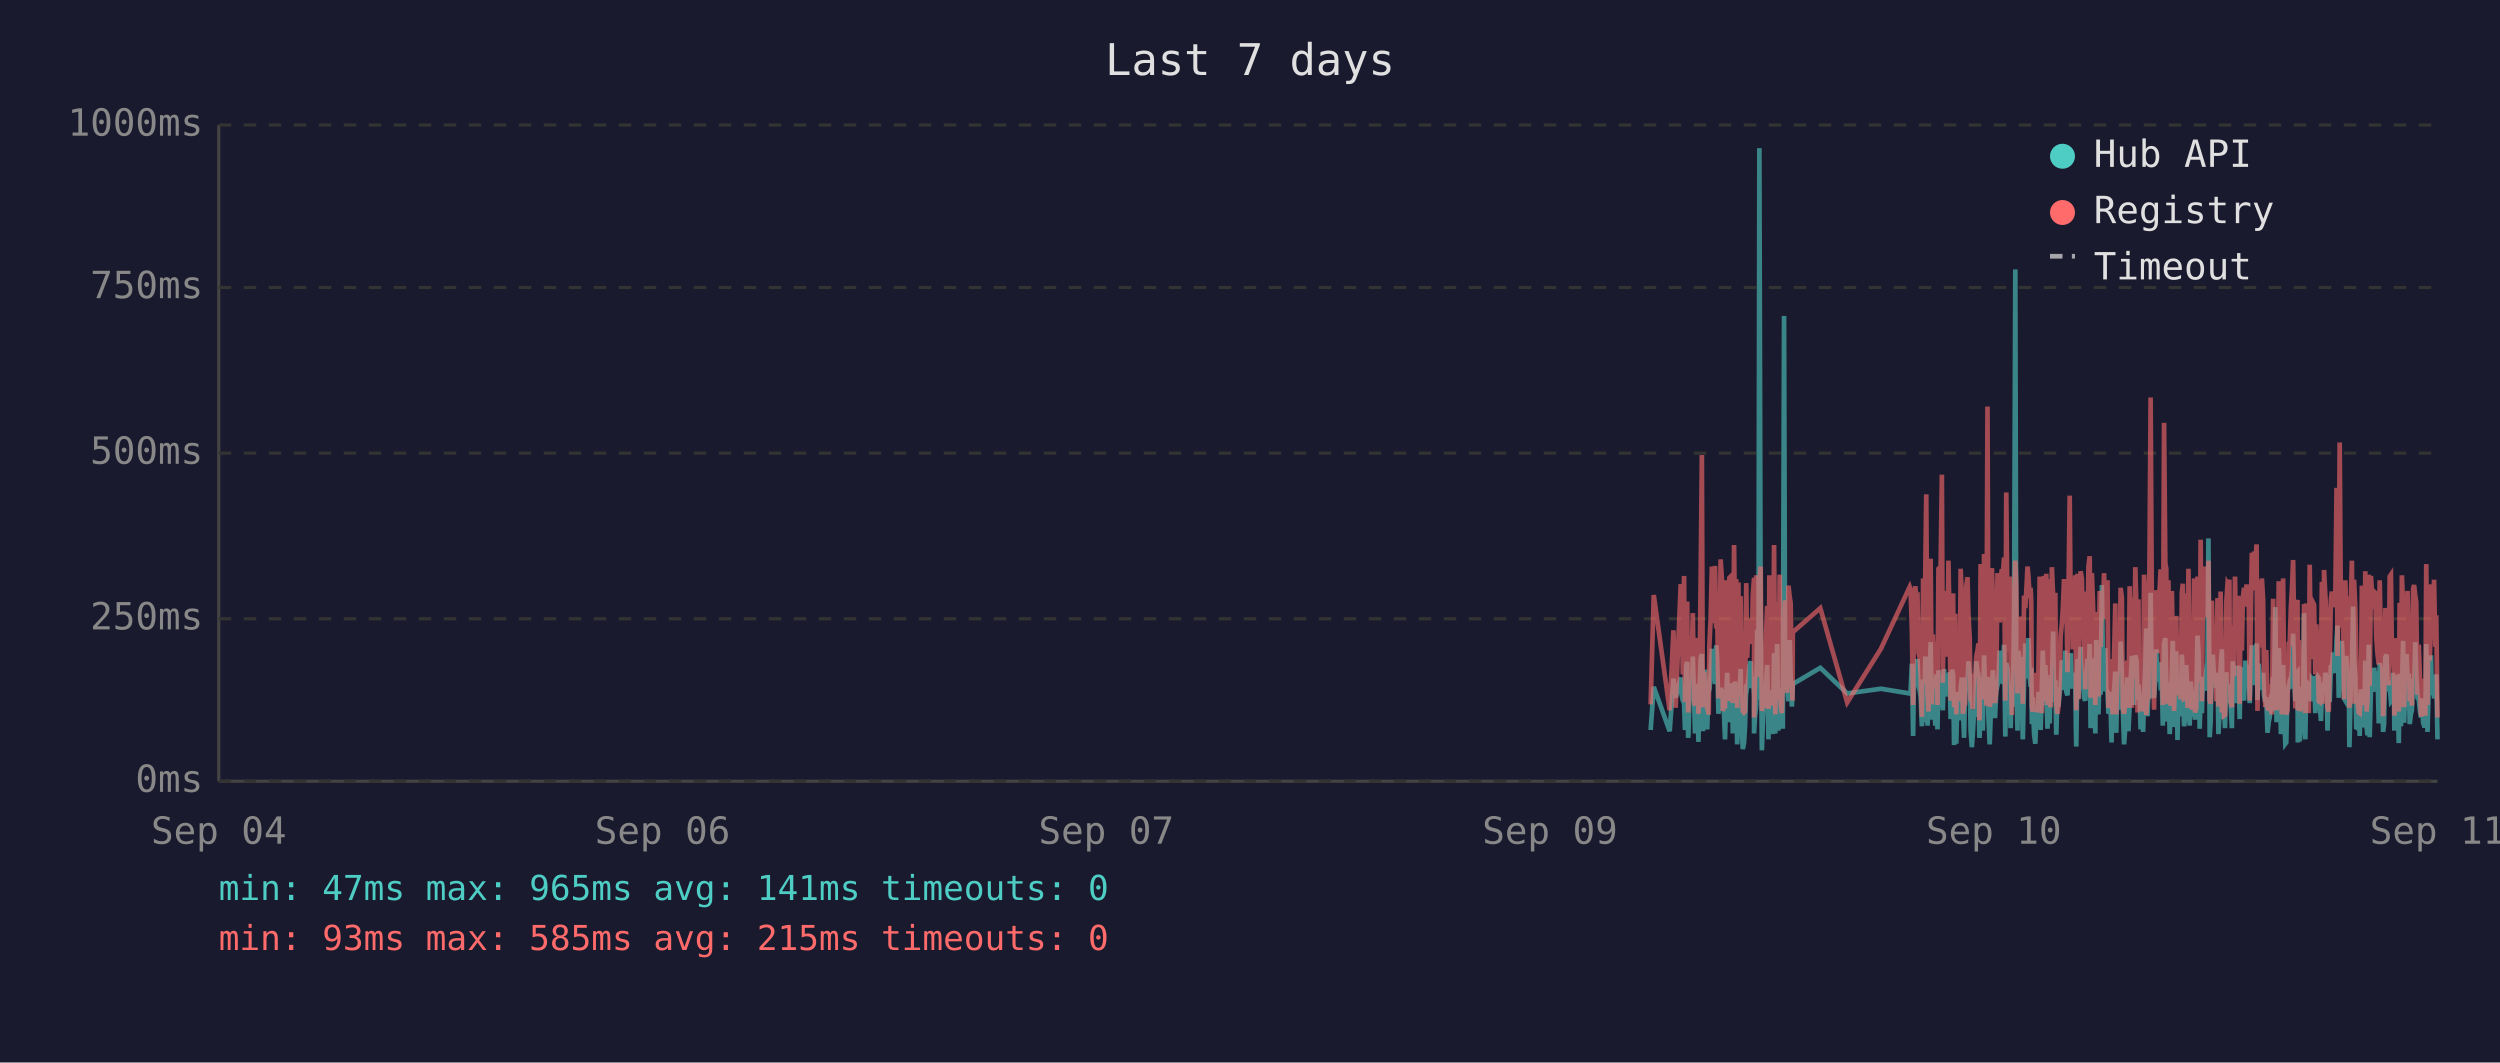
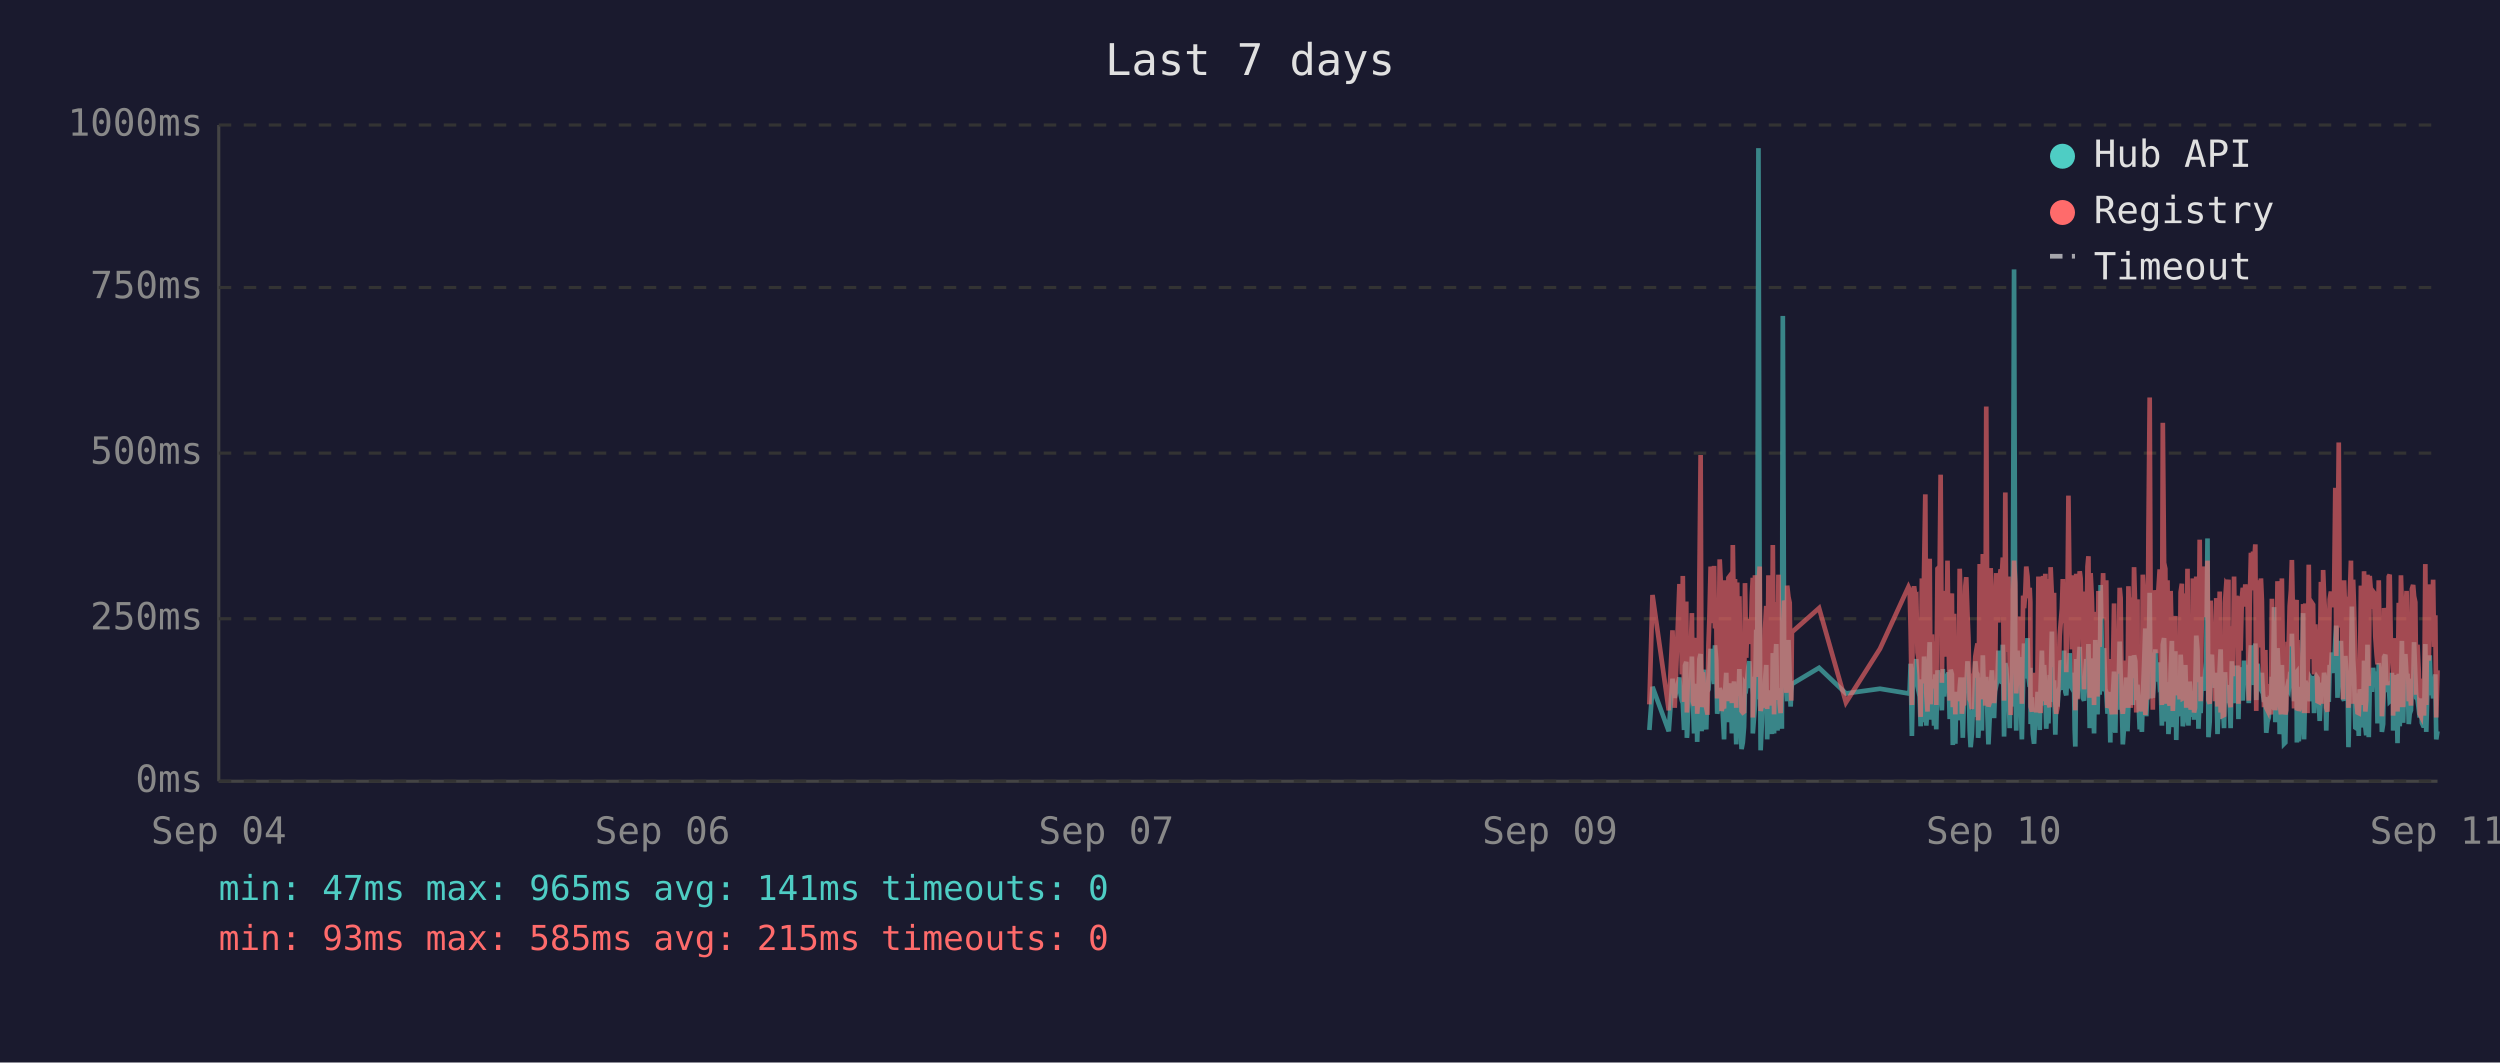
<svg xmlns="http://www.w3.org/2000/svg" viewBox="0 0 800 340" font-family="monospace" font-size="12">
  <rect width="800" height="340" fill="#1a1a2e" />
  <text x="400" y="24" fill="#e0e0e0" font-size="14" text-anchor="middle">Last 7 days</text>
  <line x1="70" y1="40" x2="70" y2="250" stroke="#444" stroke-width="1" />
  <line x1="70" y1="250" x2="780" y2="250" stroke="#444" stroke-width="1" />
  <line x1="70" y1="250" x2="780" y2="250" stroke="#333" stroke-width="1" stroke-dasharray="4" />
  <text x="65" y="250" fill="#888" text-anchor="end" dominant-baseline="middle">0ms</text>
  <line x1="70" y1="198" x2="780" y2="198" stroke="#333" stroke-width="1" stroke-dasharray="4" />
  <text x="65" y="198" fill="#888" text-anchor="end" dominant-baseline="middle">250ms</text>
  <line x1="70" y1="145" x2="780" y2="145" stroke="#333" stroke-width="1" stroke-dasharray="4" />
  <text x="65" y="145" fill="#888" text-anchor="end" dominant-baseline="middle">500ms</text>
  <line x1="70" y1="92" x2="780" y2="92" stroke="#333" stroke-width="1" stroke-dasharray="4" />
  <text x="65" y="92" fill="#888" text-anchor="end" dominant-baseline="middle">750ms</text>
  <line x1="70" y1="40" x2="780" y2="40" stroke="#333" stroke-width="1" stroke-dasharray="4" />
  <text x="65" y="40" fill="#888" text-anchor="end" dominant-baseline="middle">1000ms</text>
  <text x="70" y="270" fill="#888" text-anchor="middle">Sep 04</text>
  <text x="212" y="270" fill="#888" text-anchor="middle">Sep 06</text>
  <text x="354" y="270" fill="#888" text-anchor="middle">Sep 07</text>
  <text x="496" y="270" fill="#888" text-anchor="middle">Sep 09</text>
  <text x="638" y="270" fill="#888" text-anchor="middle">Sep 10</text>
  <text x="780" y="270" fill="#888" text-anchor="middle">Sep 11</text>
-   <polyline points="528.2,233.6 529.2,219.8 534.3,234.0 535.5,217.2 536.2,223.3 537.8,216.8 538.1,222.3 538.5,224.2 538.9,225.0 539.2,233.6 539.6,213.0 539.9,211.8 540.2,236.1 540.3,235.1 540.6,223.8 541.0,221.2 541.4,222.3 541.7,210.1 542.1,223.3 542.4,234.7 542.8,220.6 543.1,218.9 543.5,237.4 543.8,223.1 544.2,210.9 544.6,209.3 544.9,234.0 545.3,217.0 545.6,214.3 546.0,230.9 546.3,233.4 546.7,220.6 546.8,221.2 547.0,220.6 547.4,215.8 547.8,207.6 548.1,216.6 548.5,213.9 548.8,218.9 549.2,206.5 549.5,211.4 549.9,228.4 550.2,226.1 550.6,220.2 551.0,221.2 551.3,221.9 551.7,228.8 552.0,236.6 552.4,221.9 552.7,215.3 553.1,231.1 553.4,221.9 553.8,221.2 554.2,218.7 554.5,234.7 554.9,221.2 555.2,218.1 555.6,223.1 555.9,238.2 556.3,220.8 556.6,224.8 557.0,214.1 557.3,232.6 557.7,239.7 558.1,237.6 558.4,232.6 558.8,219.1 559.1,219.8 559.5,217.2 559.8,213.2 560.2,211.6 560.6,220.2 560.9,216.6 561.3,222.5 561.3,234.7 561.6,229.4 562.0,225.6 562.3,201.5 562.7,223.8 563.0,47.4 563.4,196.0 563.8,240.1 564.1,231.1 564.5,221.0 564.8,225.0 565.2,217.9 565.5,212.8 565.9,236.6 566.2,222.7 566.6,222.9 567.0,221.0 567.3,234.9 567.7,209.0 568.1,234.7 568.4,213.5 568.7,206.1 569.1,233.8 569.5,220.2 569.8,230.7 570.2,223.8 570.5,233.2 570.9,101.1 571.2,207.2 571.6,217.9 571.9,218.9 572.3,224.4 572.7,204.8 573.0,216.6 573.4,226.1 573.6,221.2 573.7,218.9 582.5,213.7 591.1,221.9 601.9,220.4 611.1,221.9 611.4,221.0 611.8,212.4 612.2,235.5 612.5,214.1 612.9,215.3 613.2,214.3 613.6,210.9 613.9,219.5 614.3,221.0 614.6,222.9 615.0,232.4 615.4,217.4 615.7,231.1 616.1,210.1 616.4,216.0 616.8,232.2 617.1,226.1 617.5,216.2 617.8,205.5 618.2,230.3 618.5,217.4 618.9,224.4 619.3,232.2 619.6,215.8 620.0,233.4 620.3,214.5 621.0,219.3 621.4,221.9 621.7,227.3 622.1,214.1 622.5,222.9 622.8,215.6 623.2,218.3 623.5,220.0 623.9,215.1 624.2,230.1 624.6,214.3 625.0,215.8 625.3,238.4 625.7,223.8 626.0,238.0 626.4,222.1 626.7,222.1 627.1,230.5 627.4,220.2 627.8,216.8 628.1,225.6 628.5,236.1 628.8,221.9 629.2,216.8 629.6,220.6 629.9,211.6 630.3,216.6 630.6,233.8 631.0,239.1 631.3,234.9 631.7,227.3 632.1,229.4 632.4,211.6 632.8,215.1 633.1,215.8 633.4,236.1 633.5,235.3 633.8,221.7 634.2,216.8 634.5,233.8 634.9,209.7 635.3,223.8 635.6,222.7 636.0,216.6 636.3,229.4 636.7,238.2 637.0,229.6 637.4,220.4 637.7,214.5 638.1,220.4 638.4,229.8 638.8,221.2 639.2,219.3 639.5,217.4 639.9,208.2 640.2,218.5 640.6,208.2 640.9,218.9 641.3,206.3 641.7,235.7 642.0,212.2 642.4,213.9 642.7,219.8 643.1,218.7 643.4,233.0 643.8,219.3 644.1,226.1 644.5,197.1 644.9,86.2 645.2,216.0 645.6,233.8 645.9,208.2 646.3,213.0 646.6,210.3 647.0,223.3 647.3,236.6 647.7,217.9 648.1,205.9 648.4,216.4 648.8,216.4 649.1,204.2 649.5,216.4 649.8,219.8 650.0,213.7 650.2,231.7 650.5,223.1 650.9,234.9 651.3,238.0 651.6,228.2 652.0,231.5 652.3,222.1 652.7,222.1 653.0,233.6 653.4,219.5 653.7,208.2 654.1,225.8 654.5,212.8 654.8,221.0 655.2,233.2 655.5,224.4 655.9,231.5 656.2,216.0 656.6,218.9 657.0,202.1 657.3,224.6 657.7,217.7 658.0,235.1 658.4,222.9 658.7,226.1 659.1,221.4 659.4,219.8 659.8,211.4 660.1,212.2 660.5,220.8 660.9,208.2 661.2,221.4 661.6,222.5 661.9,214.9 662.3,220.2 662.6,209.0 663.0,219.5 663.3,220.2 663.7,215.3 664.1,218.7 664.3,233.4 664.4,238.9 664.8,210.9 665.1,223.5 665.5,213.2 665.8,207.0 666.2,219.5 666.5,216.4 666.9,223.3 667.3,224.2 667.6,215.3 668.0,210.9 668.3,221.0 668.7,206.1 669.0,233.0 669.4,220.4 669.7,210.7 670.1,220.2 670.5,234.7 670.8,204.8 671.2,219.1 671.5,228.6 671.9,214.3 672.2,222.3 672.6,187.2 672.9,208.6 673.3,221.2 673.7,207.4 674.0,220.6 674.4,221.4 674.7,228.4 675.1,223.5 675.4,226.5 675.7,237.6 675.8,221.4 676.1,234.2 676.5,220.8 676.9,214.9 677.2,234.5 677.6,217.0 677.9,227.1 678.3,221.7 678.6,205.3 679.0,215.6 679.3,226.5 679.7,238.2 680.1,232.6 680.4,223.3 680.8,216.8 681.1,234.0 681.5,225.4 681.8,218.1 682.2,209.9 682.5,218.3 682.9,225.6 683.3,209.7 683.7,211.6 684.0,224.0 684.3,219.1 684.5,221.4 684.7,223.8 685.0,233.4 685.4,226.7 685.8,234.2 686.1,222.9 686.5,213.0 686.8,201.1 687.2,229.2 687.5,220.8 687.9,215.8 688.2,189.7 688.6,223.5 688.9,208.8 689.3,223.3 689.7,217.7 690.0,207.8 690.4,218.1 690.7,213.9 691.1,212.0 691.4,218.9 691.8,218.3 692.1,232.2 692.5,206.3 692.9,204.2 693.2,218.5 693.6,230.9 693.9,218.3 694.3,234.9 694.6,229.8 695.0,215.3 695.3,205.1 695.7,232.6 696.0,231.1 696.4,208.4 696.8,236.8 697.1,218.9 697.5,228.6 697.8,228.4 698.2,209.5 698.5,217.0 698.9,232.4 699.2,230.1 699.6,212.8 700.0,223.8 700.3,221.4 700.7,232.2 701.0,218.1 701.4,222.5 701.7,229.4 702.1,221.2 702.4,230.3 702.8,224.2 703.2,203.4 703.5,208.2 703.9,233.2 704.2,222.9 704.6,228.2 704.9,216.6 705.3,219.3 705.6,221.0 706.0,214.5 706.4,211.8 706.7,172.3 707.1,235.9 707.4,230.9 707.8,211.6 708.1,209.5 708.5,217.2 708.8,218.7 709.2,220.0 709.6,215.3 709.9,234.9 710.3,227.3 710.6,213.9 711.0,207.8 711.3,230.1 711.7,225.4 712.0,233.0 712.4,215.1 712.8,225.0 713.1,219.3 713.4,220.8 713.5,220.6 713.8,225.0 714.2,233.0 714.5,211.6 714.9,222.9 715.2,220.0 715.6,225.0 716.0,213.7 716.3,213.7 716.7,230.1 717.0,213.5 717.4,224.2 717.7,214.9 718.1,224.2 718.5,211.4 718.9,218.7 719.2,212.8 719.6,215.1 719.9,225.0 720.3,213.7 720.6,206.5 721.0,213.9 721.3,217.7 721.7,219.1 722.1,205.9 722.4,224.0 722.8,212.4 723.1,216.4 723.5,219.8 723.8,220.6 724.2,215.3 724.5,222.5 724.9,224.6 725.2,223.1 725.6,234.5 726.0,230.9 726.3,229.6 726.7,224.6 727.0,225.2 727.4,216.6 727.7,218.3 728.1,194.3 728.5,231.1 728.8,223.3 729.2,207.4 729.5,216.2 729.9,234.9 730.2,231.7 730.6,212.8 730.9,226.5 731.3,238.0 731.6,237.6 732.0,221.4 732.4,219.5 732.7,220.4 733.1,217.2 733.4,217.9 733.8,202.8 734.1,216.6 734.5,224.4 734.8,215.6 735.2,215.1 735.3,237.6 735.6,219.8 735.9,237.2 736.3,233.2 736.6,222.9 737.0,224.2 737.3,196.2 737.7,236.6 738.0,217.9 738.4,218.9 738.8,223.3 739.1,218.5 739.5,224.4 739.8,217.2 740.2,217.7 740.5,216.4 740.9,228.2 741.2,217.0 741.6,216.4 742.0,217.0 742.3,224.8 742.7,230.7 743.0,222.5 743.4,218.5 743.7,221.2 744.1,215.3 744.5,217.4 744.8,233.8 745.2,217.4 745.5,224.6 745.9,212.8 746.2,214.9 746.6,208.8 746.9,214.1 747.3,215.3 747.7,204.8 748.0,200.2 748.4,223.3 748.7,211.4 749.1,209.3 749.4,205.1 749.8,215.1 750.1,223.5 750.5,224.2 750.8,209.9 751.2,216.8 751.6,214.9 751.8,239.1 751.9,235.5 752.3,216.4 752.6,214.7 753.0,194.1 753.3,210.9 753.7,216.2 754.0,232.8 754.4,233.0 754.8,221.9 755.1,235.5 755.5,220.6 755.8,222.3 756.2,226.1 756.5,232.8 756.9,211.4 757.3,232.6 757.6,235.3 758.0,206.3 758.3,235.9 758.7,220.4 759.0,217.2 759.4,221.4 759.7,213.7 760.1,217.0 760.4,218.3 760.8,214.9 761.2,231.5 761.5,212.2 761.9,215.1 762.2,217.4 762.6,234.2 762.9,231.7 763.3,210.3 763.7,209.5 764.0,220.2 764.4,219.8 764.7,219.3 765.1,224.4 765.4,224.0 765.8,215.3 766.1,224.4 766.2,233.8 766.5,220.2 766.8,228.6 767.2,216.0 767.6,237.8 767.9,215.6 768.3,232.4 768.6,220.2 769.0,205.1 769.3,231.3 769.7,220.2 770.1,209.3 770.4,216.6 770.8,215.6 771.1,231.7 771.5,228.4 771.8,227.3 772.2,217.2 772.5,221.0 772.9,205.5 773.2,216.2 773.6,223.3 774.0,223.8 774.3,226.9 774.7,229.6 775.0,223.5 775.4,231.3 775.7,232.2 776.1,232.2 776.4,206.1 776.8,234.2 777.2,219.8 777.5,221.4 777.9,209.7 778.2,222.5 778.6,218.1 778.9,223.5 779.3,220.2 779.6,215.8 780.0,236.6" fill="none" stroke="#4ecdc4" stroke-width="1.5" opacity="0.6" />
-   <polyline points="528.2,225.4 529.2,190.4 534.3,227.3 535.5,201.7 536.2,226.5 537.8,187.6 538.1,187.6 538.5,215.8 538.9,184.3 539.2,224.6 539.6,206.3 539.9,192.5 540.2,228.0 540.3,225.8 540.6,209.0 541.0,204.0 541.4,209.0 541.7,196.2 542.1,224.4 542.4,225.8 542.8,206.1 543.1,204.2 543.5,228.4 543.8,222.3 544.2,186.0 544.6,145.6 544.9,226.3 545.3,215.1 545.6,226.3 546.0,224.2 546.3,226.5 546.7,228.0 546.8,228.0 547.0,206.5 547.4,198.1 547.8,181.3 548.1,193.1 548.5,199.4 548.8,181.1 549.2,201.1 549.5,196.7 549.9,223.5 550.2,214.9 550.6,179.0 551.0,185.3 551.3,227.5 551.7,225.8 552.0,226.7 552.4,185.7 552.7,209.5 553.1,224.4 553.4,184.9 553.8,184.5 554.2,206.3 554.5,225.0 554.9,174.4 555.2,200.7 555.6,185.3 555.9,226.5 556.3,186.4 556.6,222.7 557.0,190.8 557.3,216.6 557.7,227.5 558.1,228.0 558.4,227.7 558.8,186.6 559.1,210.5 559.5,200.2 559.8,200.4 560.2,198.1 560.6,206.1 560.9,190.4 561.3,184.9 561.3,229.6 561.6,217.7 562.0,184.1 562.3,188.3 562.7,216.6 563.0,187.8 563.4,181.3 563.8,227.5 564.1,225.6 564.5,207.4 564.8,226.5 565.2,201.3 565.5,193.9 565.9,226.9 566.2,184.1 566.6,209.0 567.0,185.5 567.3,225.8 567.7,174.4 568.1,228.6 568.4,192.7 568.7,197.5 569.1,224.0 569.5,183.9 569.8,225.0 570.2,228.2 570.5,216.0 570.9,209.9 571.2,192.2 571.6,193.3 571.9,221.7 572.3,187.4 572.7,191.0 573.0,192.9 573.4,217.2 573.6,224.2 573.7,202.3 582.5,194.6 591.1,224.8 601.9,207.6 611.1,187.8 611.4,188.7 611.8,201.7 612.2,225.6 612.5,191.0 612.9,187.6 613.2,190.8 613.6,190.6 613.9,208.8 614.3,210.5 614.6,216.0 615.0,229.4 615.4,185.1 615.7,218.7 616.1,182.8 616.4,158.2 616.8,221.7 617.1,227.7 617.5,191.8 617.8,178.8 618.2,225.4 618.5,203.0 618.9,219.5 619.3,219.3 619.6,205.3 620.0,225.6 620.3,182.0 621.0,181.3 621.4,151.9 621.7,218.5 622.1,189.1 622.5,208.0 622.8,207.4 623.2,210.1 623.5,179.4 623.9,202.1 624.2,224.2 624.6,194.3 625.0,189.9 625.3,226.3 625.7,196.4 626.0,228.6 626.4,206.5 626.7,217.4 627.1,224.4 627.4,182.0 627.8,191.4 628.1,228.4 628.5,225.4 628.8,225.2 629.2,187.6 629.6,184.7 629.9,196.7 630.3,204.0 630.6,223.8 631.0,224.4 631.3,226.9 631.7,215.6 632.1,216.8 632.4,210.1 632.8,208.2 633.1,205.9 633.4,230.5 633.5,228.4 633.8,180.5 634.2,186.4 634.5,223.8 634.9,177.3 635.3,184.7 635.6,225.8 636.0,130.1 636.3,217.2 636.7,226.1 637.0,224.8 637.4,181.8 637.7,190.8 638.1,201.7 638.4,225.0 638.8,221.0 639.2,183.4 639.5,192.7 639.9,199.2 640.2,184.9 640.6,182.2 640.9,183.9 641.3,178.4 641.7,224.2 642.0,157.6 642.4,197.7 642.7,208.6 643.1,184.5 643.4,214.1 643.8,228.8 644.1,206.5 644.5,194.6 644.9,179.4 645.2,186.6 645.6,221.9 645.9,214.1 646.3,203.6 646.6,197.3 647.0,208.8 647.3,225.2 647.7,190.6 648.1,194.6 648.4,189.5 648.8,181.3 649.1,184.5 649.5,191.4 649.8,188.1 650.0,192.7 650.2,226.1 650.5,227.7 650.9,225.0 651.3,223.5 651.6,215.3 652.0,228.0 652.3,215.1 652.7,184.5 653.0,215.3 653.4,228.2 653.7,197.3 654.1,184.3 654.5,224.4 654.8,183.6 655.2,225.6 655.5,185.3 655.9,224.8 656.2,226.3 656.6,181.5 657.0,190.8 657.3,213.5 657.7,189.7 658.0,225.0 658.4,228.4 658.7,226.3 659.1,217.7 659.4,203.4 659.8,199.6 660.1,194.8 660.5,185.3 660.9,199.4 661.2,188.9 661.6,215.1 661.9,190.6 662.3,158.6 662.6,192.7 663.0,187.8 663.3,207.8 663.7,195.0 664.1,184.1 664.3,216.0 664.4,227.3 664.8,183.6 665.1,223.8 665.5,194.3 665.8,182.8 666.2,185.1 666.5,202.3 666.9,204.4 667.3,220.6 667.6,189.3 668.0,207.8 668.3,181.3 668.7,178.0 669.0,223.3 669.4,183.4 669.7,191.6 670.1,204.0 670.5,225.6 670.8,195.8 671.2,210.1 671.5,222.9 671.9,189.1 672.2,207.0 672.6,191.2 672.9,197.5 673.3,183.4 673.7,197.9 674.0,193.5 674.4,185.7 674.7,226.5 675.1,225.4 675.4,210.9 675.7,226.7 675.8,225.2 676.1,228.6 676.5,210.1 676.9,193.1 677.2,228.6 677.6,214.7 677.9,214.9 678.3,214.5 678.6,188.1 679.0,191.4 679.3,226.3 679.7,228.4 680.1,223.8 680.4,211.4 680.8,216.8 681.1,226.5 681.5,187.6 681.8,203.4 682.2,226.5 682.5,191.2 682.9,217.0 683.3,181.5 683.7,196.2 684.0,228.0 684.3,191.8 684.5,225.8 684.7,225.8 685.0,227.5 685.4,218.3 685.8,227.7 686.1,183.9 686.5,190.6 686.8,228.8 687.2,222.9 687.5,223.8 687.9,170.4 688.2,127.2 688.6,196.0 688.9,199.6 689.3,227.1 689.7,188.9 690.0,191.6 690.4,209.0 690.7,192.5 691.1,188.5 691.4,182.2 691.8,209.0 692.1,225.6 692.5,135.3 692.9,180.1 693.2,182.0 693.6,225.2 693.9,185.7 694.3,223.8 694.6,225.8 695.0,189.1 695.3,207.0 695.7,227.5 696.0,216.0 696.4,197.1 696.8,222.5 697.1,214.5 697.5,217.2 697.8,223.8 698.2,189.5 698.5,186.8 698.9,223.5 699.2,223.3 699.6,189.9 700.0,226.5 700.3,182.0 700.7,224.2 701.0,205.3 701.4,227.1 701.7,224.0 702.1,185.1 702.4,228.0 702.8,226.5 703.2,184.5 703.5,207.2 703.9,218.3 704.2,172.7 704.6,224.4 704.9,195.0 705.3,189.7 705.6,181.3 706.0,185.1 706.4,197.5 706.7,179.4 707.1,224.0 707.4,225.2 707.8,192.2 708.1,205.9 708.5,207.4 708.8,210.5 709.2,224.4 709.6,191.4 709.9,226.1 710.3,218.3 710.6,189.3 711.0,228.0 711.3,209.0 711.7,229.0 712.0,228.8 712.4,192.9 712.8,187.0 713.1,187.6 713.4,185.5 713.5,208.0 713.8,224.6 714.2,226.3 714.5,200.4 714.9,216.4 715.2,184.5 715.6,207.2 716.0,190.8 716.3,191.8 716.7,225.2 717.0,190.8 717.4,208.2 717.7,191.2 718.1,188.1 718.5,194.1 718.9,187.0 719.2,193.1 719.6,189.7 719.9,224.2 720.3,193.3 720.6,176.9 721.0,188.9 721.3,176.5 721.7,180.7 722.1,174.2 722.4,227.5 722.8,185.7 723.1,191.0 723.5,207.2 723.8,185.1 724.2,192.0 724.5,216.6 724.9,226.3 725.2,208.0 725.6,226.5 726.0,227.3 726.3,218.9 726.7,227.1 727.0,228.6 727.4,191.6 727.7,227.1 728.1,198.6 728.5,227.3 728.8,218.9 729.2,186.0 729.5,191.0 729.9,224.6 730.2,228.6 730.6,185.1 730.9,217.4 731.3,223.8 731.6,228.6 732.0,227.3 732.4,206.1 732.7,206.1 733.1,193.9 733.4,188.9 733.8,179.2 734.1,200.0 734.5,226.7 734.8,193.9 735.2,192.0 735.3,227.3 735.6,204.8 735.9,227.5 736.3,226.5 736.6,225.4 737.0,226.7 737.3,193.3 737.7,228.2 738.0,193.1 738.4,209.0 738.8,228.2 739.1,180.7 739.5,210.9 739.8,197.7 740.2,192.9 740.5,193.5 740.9,215.8 741.2,199.8 741.6,207.2 742.0,224.4 742.3,224.6 742.7,214.7 743.0,186.2 743.4,225.2 743.7,182.4 744.1,190.6 744.5,197.5 744.8,226.5 745.2,227.7 745.5,212.0 745.9,191.8 746.2,189.3 746.6,194.3 746.9,191.4 747.3,191.4 747.7,156.1 748.0,209.9 748.4,184.3 748.7,141.6 749.1,198.8 749.4,200.7 749.8,195.8 750.1,223.8 750.5,185.7 750.8,197.7 751.2,191.0 751.6,193.5 751.8,226.5 751.9,223.1 752.3,191.6 752.6,179.4 753.0,225.2 753.3,185.5 753.7,194.6 754.0,209.9 754.4,224.2 754.8,228.0 755.1,228.2 755.5,222.5 755.8,187.4 756.2,200.2 756.5,225.6 756.9,182.8 757.3,227.7 757.6,224.0 758.0,183.9 758.3,219.5 758.7,184.3 759.0,189.3 759.4,194.8 759.7,189.3 760.1,189.7 760.4,203.8 760.8,209.3 761.2,212.6 761.5,185.7 761.9,206.5 762.2,207.4 762.6,229.2 762.9,222.7 763.3,194.6 763.7,196.9 764.0,204.0 764.4,219.3 764.7,184.5 765.1,183.9 765.4,208.4 765.8,209.5 766.1,215.1 766.2,229.0 766.5,204.2 766.8,216.2 767.2,208.2 767.6,227.7 767.9,192.9 768.3,226.3 768.6,184.1 769.0,194.3 769.3,226.3 769.7,207.8 770.1,197.3 770.4,189.1 770.8,204.4 771.1,224.4 771.5,217.4 771.8,225.8 772.2,188.5 772.5,187.2 772.9,190.8 773.2,192.7 773.6,222.3 774.0,206.3 774.3,214.9 774.7,228.4 775.0,229.2 775.4,223.8 775.7,217.2 776.1,229.0 776.4,180.5 776.8,225.6 777.2,187.0 777.5,211.4 777.9,199.4 778.2,187.0 778.6,201.3 778.9,185.5 779.3,207.0 779.6,196.9 780.0,229.6" fill="none" stroke="#ff6b6b" stroke-width="1.5" opacity="0.6" />
+   <polyline points="527.8,233.6 528.8,219.8 534.0,234.0 535.2,217.2 535.9,223.3 537.4,216.8 537.8,222.3 538.2,224.2 538.5,225.0 538.9,233.6 539.2,213.0 539.6,211.8 539.8,236.1 539.9,235.1 540.3,223.8 540.6,221.2 541.0,222.3 541.4,210.1 541.7,223.3 542.1,234.7 542.4,220.6 542.8,218.9 543.1,237.4 543.5,223.1 543.8,210.9 544.2,209.3 544.5,234.0 544.9,217.0 545.3,214.3 545.6,230.9 546.0,233.4 546.3,220.6 546.4,221.2 546.7,220.6 547.0,215.8 547.4,207.6 547.8,216.6 548.1,213.9 548.5,218.9 548.8,206.5 549.2,211.4 549.5,228.4 549.9,226.1 550.3,220.2 550.6,221.2 550.9,221.9 551.3,228.8 551.7,236.6 552.0,221.9 552.4,215.3 552.7,231.1 553.1,221.9 553.4,221.2 553.8,218.7 554.2,234.7 554.5,221.2 554.9,218.1 555.2,223.1 555.6,238.2 555.9,220.8 556.3,224.8 556.6,214.1 557.0,232.6 557.3,239.7 557.7,237.6 558.1,232.6 558.4,219.1 558.8,219.8 559.1,217.2 559.5,213.2 559.8,211.6 560.2,220.2 560.6,216.6 560.9,222.5 560.9,234.7 561.3,229.4 561.6,225.6 562.0,201.5 562.3,223.8 562.7,47.4 563.1,196.0 563.4,240.1 563.8,231.1 564.1,221.0 564.5,225.0 564.8,217.9 565.2,212.8 565.5,236.6 565.9,222.7 566.2,222.9 566.6,221.0 567.0,234.9 567.3,209.0 567.7,234.7 568.0,213.5 568.4,206.1 568.8,233.8 569.1,220.2 569.5,230.7 569.8,223.8 570.2,233.2 570.5,101.1 570.9,207.2 571.2,217.9 571.6,218.9 571.9,224.4 572.3,204.8 572.7,216.6 573.0,226.1 573.2,221.2 573.4,218.9 582.1,213.7 590.7,221.9 601.6,220.4 610.7,221.9 611.1,221.0 611.4,212.4 611.8,235.5 612.2,214.1 612.5,215.3 612.9,214.3 613.2,210.9 613.6,219.5 613.9,221.0 614.3,222.9 614.6,232.4 615.0,217.4 615.3,231.1 615.7,210.1 616.1,216.0 616.4,232.2 616.8,226.1 617.1,216.2 617.5,205.5 617.8,230.3 618.2,217.4 618.6,224.4 618.9,232.2 619.3,215.8 619.6,233.4 620.0,214.5 620.7,219.3 621.0,221.9 621.4,227.3 621.7,214.1 622.1,222.9 622.5,215.6 622.8,218.3 623.2,220.0 623.5,215.1 623.9,230.1 624.2,214.3 624.6,215.8 624.9,238.4 625.3,223.8 625.7,238.0 626.0,222.1 626.4,222.1 626.7,230.5 627.1,220.2 627.4,216.8 627.8,225.6 628.1,236.1 628.5,221.9 628.9,216.8 629.2,220.6 629.6,211.6 629.9,216.6 630.3,233.8 630.6,239.1 631.0,234.9 631.3,227.3 631.7,229.4 632.1,211.6 632.4,215.1 632.8,215.8 633.0,236.1 633.1,235.3 633.5,221.7 633.8,216.8 634.2,233.8 634.5,209.7 634.9,223.8 635.3,222.7 635.6,216.6 636.0,229.4 636.3,238.2 636.7,229.6 637.0,220.4 637.4,214.5 637.7,220.4 638.1,229.8 638.4,221.2 638.8,219.3 639.2,217.4 639.5,208.2 639.9,218.5 640.2,208.2 640.6,218.9 640.9,206.3 641.3,235.7 641.7,212.2 642.0,213.9 642.4,219.8 642.7,218.7 643.1,233.0 643.4,219.3 643.8,226.1 644.1,197.1 644.5,86.2 644.9,216.0 645.2,233.8 645.6,208.2 645.9,213.0 646.3,210.3 646.6,223.3 647.0,236.6 647.4,217.9 647.7,205.9 648.1,216.4 648.4,216.4 648.8,204.2 649.1,216.4 649.5,219.8 649.7,213.7 649.8,231.7 650.2,223.1 650.5,234.9 650.9,238.0 651.3,228.2 651.6,231.5 652.0,222.1 652.3,222.1 652.7,233.6 653.0,219.5 653.4,208.2 653.8,225.8 654.1,212.8 654.5,221.0 654.8,233.2 655.2,224.4 655.5,231.5 655.9,216.0 656.2,218.9 656.6,202.1 656.9,224.6 657.3,217.7 657.7,235.1 658.0,222.9 658.4,226.1 658.7,221.4 659.1,219.8 659.4,211.4 659.8,212.2 660.1,220.8 660.5,208.2 660.9,221.4 661.2,222.5 661.6,214.9 661.9,220.2 662.3,209.0 662.6,219.5 663.0,220.2 663.3,215.3 663.7,218.7 663.9,233.4 664.1,238.9 664.4,210.9 664.8,223.5 665.1,213.2 665.5,207.0 665.8,219.5 666.2,216.4 666.5,223.3 666.9,224.2 667.3,215.3 667.6,210.9 668.0,221.0 668.3,206.1 668.7,233.0 669.0,220.4 669.4,210.7 669.7,220.2 670.1,234.7 670.5,204.8 670.8,219.1 671.2,228.6 671.5,214.3 671.9,222.3 672.2,187.2 672.6,208.6 673.0,221.2 673.3,207.4 673.7,220.6 674.0,221.4 674.4,228.4 674.7,223.5 675.1,226.5 675.3,237.6 675.4,221.4 675.8,234.2 676.2,220.8 676.5,214.9 676.9,234.5 677.2,217.0 677.6,227.1 677.9,221.7 678.3,205.3 678.6,215.6 679.0,226.5 679.3,238.2 679.7,232.6 680.1,223.3 680.4,216.8 680.8,234.0 681.1,225.4 681.5,218.1 681.8,209.9 682.2,218.3 682.5,225.6 682.9,209.7 683.3,211.6 683.6,224.0 684.0,219.1 684.1,221.4 684.3,223.8 684.7,233.4 685.0,226.7 685.4,234.2 685.7,222.9 686.1,213.0 686.5,201.1 686.8,229.2 687.2,220.8 687.5,215.8 687.9,189.7 688.2,223.5 688.6,208.8 688.9,223.3 689.3,217.7 689.7,207.8 690.0,218.1 690.4,213.9 690.7,212.0 691.1,218.9 691.4,218.3 691.8,232.2 692.1,206.3 692.5,204.2 692.9,218.5 693.2,230.9 693.6,218.3 693.9,234.9 694.3,229.8 694.6,215.3 695.0,205.1 695.3,232.6 695.7,231.1 696.1,208.4 696.4,236.8 696.8,218.9 697.1,228.6 697.5,228.4 697.8,209.5 698.2,217.0 698.5,232.4 698.9,230.1 699.3,212.8 699.6,223.8 700.0,221.4 700.3,232.2 700.7,218.1 701.0,222.5 701.4,229.4 701.7,221.2 702.1,230.3 702.4,224.2 702.8,203.4 703.2,208.2 703.5,233.2 703.9,222.9 704.2,228.2 704.6,216.6 704.9,219.3 705.3,221.0 705.7,214.5 706.0,211.8 706.4,172.3 706.7,235.9 707.1,230.9 707.4,211.6 707.8,209.5 708.1,217.2 708.5,218.7 708.8,220.0 709.2,215.3 709.6,234.9 709.9,227.3 710.3,213.9 710.6,207.8 711.0,230.1 711.3,225.4 711.7,233.0 712.0,215.1 712.4,225.0 712.8,219.3 713.1,220.8 713.1,220.6 713.5,225.0 713.8,233.0 714.2,211.6 714.5,222.9 714.9,220.0 715.2,225.0 715.6,213.7 716.0,213.7 716.3,230.1 716.7,213.5 717.0,224.2 717.4,214.9 717.7,224.2 718.1,211.4 718.5,218.7 718.9,212.8 719.2,215.1 719.6,225.0 719.9,213.7 720.3,206.5 720.6,213.9 721.0,217.7 721.3,219.1 721.7,205.9 722.0,224.0 722.4,212.4 722.8,216.4 723.1,219.8 723.5,220.6 723.8,215.3 724.2,222.5 724.5,224.6 724.9,223.1 725.2,234.5 725.6,230.9 726.0,229.6 726.3,224.6 726.7,225.2 727.0,216.6 727.4,218.3 727.7,194.3 728.1,231.1 728.4,223.3 728.8,207.4 729.2,216.2 729.5,234.9 729.9,231.7 730.2,212.8 730.6,226.5 730.9,238.0 731.3,237.6 731.6,221.4 732.0,219.5 732.4,220.4 732.7,217.2 733.1,217.9 733.4,202.8 733.8,216.6 734.1,224.4 734.5,215.6 734.9,215.1 735.0,237.6 735.2,219.8 735.6,237.2 735.9,233.2 736.3,222.9 736.6,224.2 737.0,196.2 737.3,236.6 737.7,217.9 738.0,218.9 738.4,223.3 738.8,218.5 739.1,224.4 739.5,217.2 739.8,217.7 740.2,216.4 740.5,228.2 740.9,217.0 741.2,216.4 741.6,217.0 742.0,224.8 742.3,230.7 742.7,222.5 743.0,218.5 743.4,221.2 743.7,215.3 744.1,217.4 744.4,233.8 744.8,217.4 745.2,224.6 745.5,212.8 745.9,214.9 746.2,208.8 746.6,214.1 746.9,215.3 747.3,204.8 747.6,200.2 748.0,223.3 748.4,211.4 748.7,209.3 749.1,205.1 749.4,215.1 749.8,223.5 750.1,224.2 750.5,209.9 750.9,216.8 751.2,214.9 751.5,239.1 751.6,235.5 751.9,216.4 752.3,214.7 752.6,194.1 753.0,210.9 753.3,216.2 753.7,232.8 754.0,233.0 754.4,221.9 754.8,235.5 755.1,220.6 755.5,222.3 755.8,226.1 756.2,232.8 756.5,211.4 756.9,232.6 757.2,235.3 757.6,206.3 758.0,235.9 758.3,220.4 758.7,217.2 759.0,221.4 759.4,213.7 759.7,217.0 760.1,218.3 760.5,214.9 760.8,231.5 761.2,212.2 761.5,215.1 761.9,217.4 762.2,234.2 762.6,231.7 762.9,210.3 763.3,209.5 763.7,220.2 764.0,219.8 764.4,219.3 764.7,224.4 765.1,224.0 765.4,215.3 765.8,224.4 765.8,233.8 766.1,220.2 766.5,228.6 766.8,216.0 767.2,237.8 767.6,215.6 767.9,232.4 768.3,220.2 768.6,205.1 769.0,231.3 769.3,220.2 769.7,209.3 770.1,216.6 770.4,215.6 770.8,231.7 771.1,228.4 771.5,227.3 771.8,217.2 772.2,221.0 772.5,205.5 772.9,216.2 773.2,223.3 773.6,223.8 774.0,226.9 774.3,229.6 774.7,223.5 775.0,231.3 775.4,232.2 775.7,232.2 776.1,206.1 776.4,234.2 776.8,219.8 777.2,221.4 777.5,209.7 777.9,222.5 778.2,218.1 778.6,223.5 778.9,220.2 779.3,215.8 779.6,236.6 780.0,234.0" fill="none" stroke="#4ecdc4" stroke-width="1.5" opacity="0.6" />
+   <polyline points="527.8,225.4 528.8,190.4 534.0,227.3 535.2,201.7 535.9,226.5 537.4,187.6 537.8,187.6 538.2,215.8 538.5,184.3 538.9,224.6 539.2,206.3 539.6,192.5 539.8,228.0 539.9,225.8 540.3,209.0 540.6,204.0 541.0,209.0 541.4,196.2 541.7,224.4 542.1,225.8 542.4,206.1 542.8,204.2 543.1,228.4 543.5,222.3 543.8,186.0 544.2,145.6 544.5,226.3 544.9,215.1 545.3,226.3 545.6,224.2 546.0,226.5 546.3,228.0 546.4,228.0 546.7,206.5 547.0,198.1 547.4,181.3 547.8,193.1 548.1,199.4 548.5,181.1 548.8,201.1 549.2,196.7 549.5,223.5 549.9,214.9 550.3,179.0 550.6,185.3 550.9,227.5 551.3,225.8 551.7,226.7 552.0,185.7 552.4,209.5 552.7,224.4 553.1,184.9 553.4,184.5 553.8,206.3 554.2,225.0 554.5,174.4 554.9,200.7 555.2,185.3 555.6,226.5 555.9,186.4 556.3,222.7 556.6,190.8 557.0,216.6 557.3,227.5 557.7,228.0 558.1,227.7 558.4,186.6 558.8,210.5 559.1,200.2 559.5,200.4 559.8,198.1 560.2,206.1 560.6,190.4 560.9,184.9 560.9,229.6 561.3,217.7 561.6,184.1 562.0,188.3 562.3,216.6 562.7,187.8 563.1,181.3 563.4,227.5 563.8,225.6 564.1,207.4 564.5,226.5 564.8,201.3 565.2,193.9 565.5,226.9 565.9,184.1 566.2,209.0 566.6,185.5 567.0,225.8 567.3,174.4 567.7,228.6 568.0,192.7 568.4,197.5 568.8,224.0 569.1,183.9 569.5,225.0 569.8,228.2 570.2,216.0 570.5,209.9 570.9,192.2 571.2,193.3 571.6,221.7 571.9,187.4 572.3,191.0 572.7,192.9 573.0,217.2 573.2,224.2 573.4,202.3 582.1,194.6 590.7,224.8 601.6,207.6 610.7,187.8 611.1,188.7 611.4,201.7 611.8,225.6 612.2,191.0 612.5,187.6 612.9,190.8 613.2,190.6 613.6,208.8 613.9,210.5 614.3,216.0 614.6,229.4 615.0,185.1 615.3,218.7 615.7,182.8 616.1,158.2 616.4,221.7 616.8,227.7 617.1,191.8 617.5,178.8 617.8,225.4 618.2,203.0 618.6,219.5 618.9,219.3 619.3,205.3 619.6,225.6 620.0,182.0 620.7,181.3 621.0,151.9 621.4,218.5 621.7,189.1 622.1,208.0 622.5,207.4 622.8,210.1 623.2,179.4 623.5,202.1 623.9,224.2 624.2,194.3 624.6,189.9 624.9,226.3 625.3,196.4 625.7,228.6 626.0,206.5 626.4,217.4 626.7,224.4 627.1,182.0 627.4,191.4 627.8,228.4 628.1,225.4 628.5,225.2 628.9,187.6 629.2,184.7 629.6,196.7 629.9,204.0 630.3,223.8 630.6,224.4 631.0,226.9 631.3,215.6 631.7,216.8 632.1,210.1 632.4,208.2 632.8,205.9 633.0,230.5 633.1,228.4 633.5,180.5 633.8,186.4 634.2,223.8 634.5,177.3 634.9,184.7 635.3,225.8 635.6,130.1 636.0,217.2 636.3,226.1 636.7,224.8 637.0,181.8 637.4,190.8 637.7,201.7 638.1,225.0 638.4,221.0 638.8,183.4 639.2,192.7 639.5,199.2 639.9,184.9 640.2,182.2 640.6,183.9 640.9,178.4 641.3,224.2 641.7,157.6 642.0,197.7 642.4,208.6 642.7,184.5 643.1,214.1 643.4,228.8 643.8,206.5 644.1,194.6 644.5,179.4 644.9,186.6 645.2,221.9 645.6,214.1 645.9,203.6 646.3,197.3 646.6,208.8 647.0,225.2 647.4,190.6 647.7,194.6 648.1,189.5 648.4,181.3 648.8,184.5 649.1,191.4 649.5,188.1 649.7,192.7 649.8,226.1 650.2,227.7 650.5,225.0 650.9,223.5 651.3,215.3 651.6,228.0 652.0,215.1 652.3,184.5 652.7,215.3 653.0,228.2 653.4,197.3 653.8,184.3 654.1,224.4 654.5,183.6 654.8,225.6 655.2,185.3 655.5,224.8 655.9,226.3 656.2,181.5 656.6,190.8 656.9,213.5 657.3,189.7 657.7,225.0 658.0,228.4 658.4,226.3 658.7,217.7 659.1,203.4 659.4,199.6 659.8,194.8 660.1,185.3 660.5,199.4 660.9,188.9 661.2,215.1 661.6,190.6 661.9,158.6 662.3,192.7 662.6,187.8 663.0,207.8 663.3,195.0 663.7,184.1 663.9,216.0 664.1,227.3 664.4,183.6 664.8,223.8 665.1,194.3 665.5,182.8 665.8,185.1 666.2,202.3 666.5,204.4 666.9,220.6 667.3,189.3 667.6,207.8 668.0,181.3 668.3,178.0 668.7,223.3 669.0,183.4 669.4,191.6 669.7,204.0 670.1,225.6 670.5,195.8 670.8,210.1 671.2,222.9 671.5,189.1 671.9,207.0 672.2,191.2 672.6,197.5 673.0,183.4 673.3,197.9 673.7,193.5 674.0,185.7 674.4,226.5 674.7,225.4 675.1,210.9 675.3,226.7 675.4,225.2 675.8,228.6 676.2,210.1 676.5,193.1 676.9,228.6 677.2,214.7 677.6,214.9 677.9,214.5 678.3,188.1 678.6,191.4 679.0,226.3 679.3,228.4 679.7,223.8 680.1,211.4 680.4,216.8 680.8,226.5 681.1,187.6 681.5,203.4 681.8,226.5 682.2,191.2 682.5,217.0 682.9,181.5 683.3,196.2 683.6,228.0 684.0,191.8 684.1,225.8 684.3,225.8 684.7,227.5 685.0,218.3 685.4,227.7 685.7,183.9 686.1,190.6 686.5,228.8 686.8,222.9 687.2,223.8 687.5,170.4 687.9,127.2 688.2,196.0 688.6,199.6 688.9,227.1 689.3,188.9 689.7,191.6 690.0,209.0 690.4,192.5 690.7,188.5 691.1,182.2 691.4,209.0 691.8,225.6 692.1,135.3 692.5,180.1 692.9,182.0 693.2,225.2 693.6,185.7 693.9,223.8 694.3,225.8 694.6,189.1 695.0,207.0 695.3,227.5 695.7,216.0 696.1,197.1 696.4,222.5 696.8,214.5 697.1,217.2 697.5,223.8 697.8,189.5 698.2,186.8 698.5,223.5 698.9,223.3 699.3,189.9 699.6,226.5 700.0,182.0 700.3,224.2 700.7,205.3 701.0,227.1 701.4,224.0 701.7,185.1 702.1,228.0 702.4,226.5 702.8,184.5 703.2,207.2 703.5,218.3 703.9,172.7 704.2,224.4 704.6,195.0 704.9,189.7 705.3,181.3 705.7,185.1 706.0,197.5 706.4,179.4 706.7,224.0 707.1,225.2 707.4,192.2 707.8,205.9 708.1,207.4 708.5,210.5 708.8,224.4 709.2,191.4 709.6,226.1 709.9,218.3 710.3,189.3 710.6,228.0 711.0,209.0 711.3,229.0 711.7,228.8 712.0,192.9 712.4,187.0 712.8,187.6 713.1,185.5 713.1,208.0 713.5,224.6 713.8,226.3 714.2,200.4 714.5,216.4 714.9,184.5 715.2,207.2 715.6,190.8 716.0,191.8 716.3,225.2 716.7,190.8 717.0,208.2 717.4,191.2 717.7,188.1 718.1,194.1 718.5,187.0 718.9,193.1 719.2,189.7 719.6,224.2 719.9,193.3 720.3,176.9 720.6,188.9 721.0,176.5 721.3,180.7 721.7,174.2 722.0,227.5 722.4,185.7 722.8,191.0 723.1,207.2 723.5,185.1 723.8,192.0 724.2,216.6 724.5,226.3 724.9,208.0 725.2,226.5 725.6,227.3 726.0,218.9 726.3,227.1 726.7,228.6 727.0,191.6 727.4,227.1 727.7,198.6 728.1,227.3 728.4,218.9 728.8,186.0 729.2,191.0 729.5,224.6 729.9,228.6 730.2,185.1 730.6,217.4 730.9,223.8 731.3,228.6 731.6,227.3 732.0,206.1 732.4,206.1 732.7,193.9 733.1,188.9 733.4,179.2 733.8,200.0 734.1,226.7 734.5,193.9 734.9,192.0 735.0,227.3 735.2,204.8 735.6,227.5 735.9,226.5 736.3,225.4 736.6,226.7 737.0,193.3 737.3,228.2 737.7,193.1 738.0,209.0 738.4,228.2 738.8,180.7 739.1,210.9 739.5,197.7 739.8,192.9 740.2,193.5 740.5,215.8 740.9,199.8 741.2,207.2 741.6,224.4 742.0,224.6 742.3,214.7 742.7,186.2 743.0,225.2 743.4,182.4 743.7,190.6 744.1,197.5 744.4,226.5 744.8,227.7 745.2,212.0 745.5,191.8 745.9,189.3 746.2,194.3 746.6,191.4 746.9,191.4 747.3,156.1 747.6,209.9 748.0,184.3 748.4,141.6 748.7,198.8 749.1,200.7 749.4,195.8 749.8,223.8 750.1,185.7 750.5,197.7 750.9,191.0 751.2,193.5 751.5,226.5 751.6,223.1 751.9,191.6 752.3,179.4 752.6,225.2 753.0,185.5 753.3,194.6 753.7,209.9 754.0,224.2 754.4,228.0 754.8,228.2 755.1,222.5 755.5,187.4 755.8,200.2 756.2,225.6 756.5,182.8 756.9,227.7 757.2,224.0 757.6,183.9 758.0,219.5 758.3,184.3 758.7,189.3 759.0,194.8 759.4,189.3 759.7,189.7 760.1,203.8 760.5,209.3 760.8,212.6 761.2,185.7 761.5,206.5 761.9,207.4 762.2,229.2 762.6,222.7 762.9,194.6 763.3,196.9 763.7,204.0 764.0,219.3 764.4,184.5 764.7,183.9 765.1,208.4 765.4,209.5 765.8,215.1 765.8,229.0 766.1,204.2 766.5,216.2 766.8,208.2 767.2,227.7 767.6,192.9 767.9,226.3 768.3,184.1 768.6,194.3 769.0,226.3 769.3,207.8 769.7,197.3 770.1,189.1 770.4,204.4 770.8,224.4 771.1,217.4 771.5,225.8 771.8,188.5 772.2,187.2 772.5,190.8 772.9,192.7 773.2,222.3 773.6,206.3 774.0,214.9 774.3,228.4 774.7,229.2 775.0,223.8 775.4,217.2 775.7,229.0 776.1,180.5 776.4,225.6 776.8,187.0 777.2,211.4 777.5,199.4 777.9,187.0 778.2,201.3 778.6,185.5 778.9,207.0 779.3,196.9 779.6,229.6 780.0,214.5" fill="none" stroke="#ff6b6b" stroke-width="1.5" opacity="0.6" />
  <circle cx="660" cy="50" r="4" fill="#4ecdc4" />
  <text x="670" y="50" fill="#e0e0e0" dominant-baseline="middle">Hub API</text>
  <circle cx="660" cy="68" r="4" fill="#ff6b6b" />
  <text x="670" y="68" fill="#e0e0e0" dominant-baseline="middle">Registry</text>
  <line x1="656" y1="82" x2="664" y2="82" stroke="#e0e0e0" stroke-width="1.5" stroke-dasharray="4,3" opacity="0.7" />
  <text x="670" y="86" fill="#e0e0e0" dominant-baseline="middle">Timeout</text>
  <text x="70" y="288" fill="#4ecdc4" font-size="11">min: 47ms  max: 965ms  avg: 141ms  timeouts: 0</text>
  <text x="70" y="304" fill="#ff6b6b" font-size="11">min: 93ms  max: 585ms  avg: 215ms  timeouts: 0</text>
</svg>
